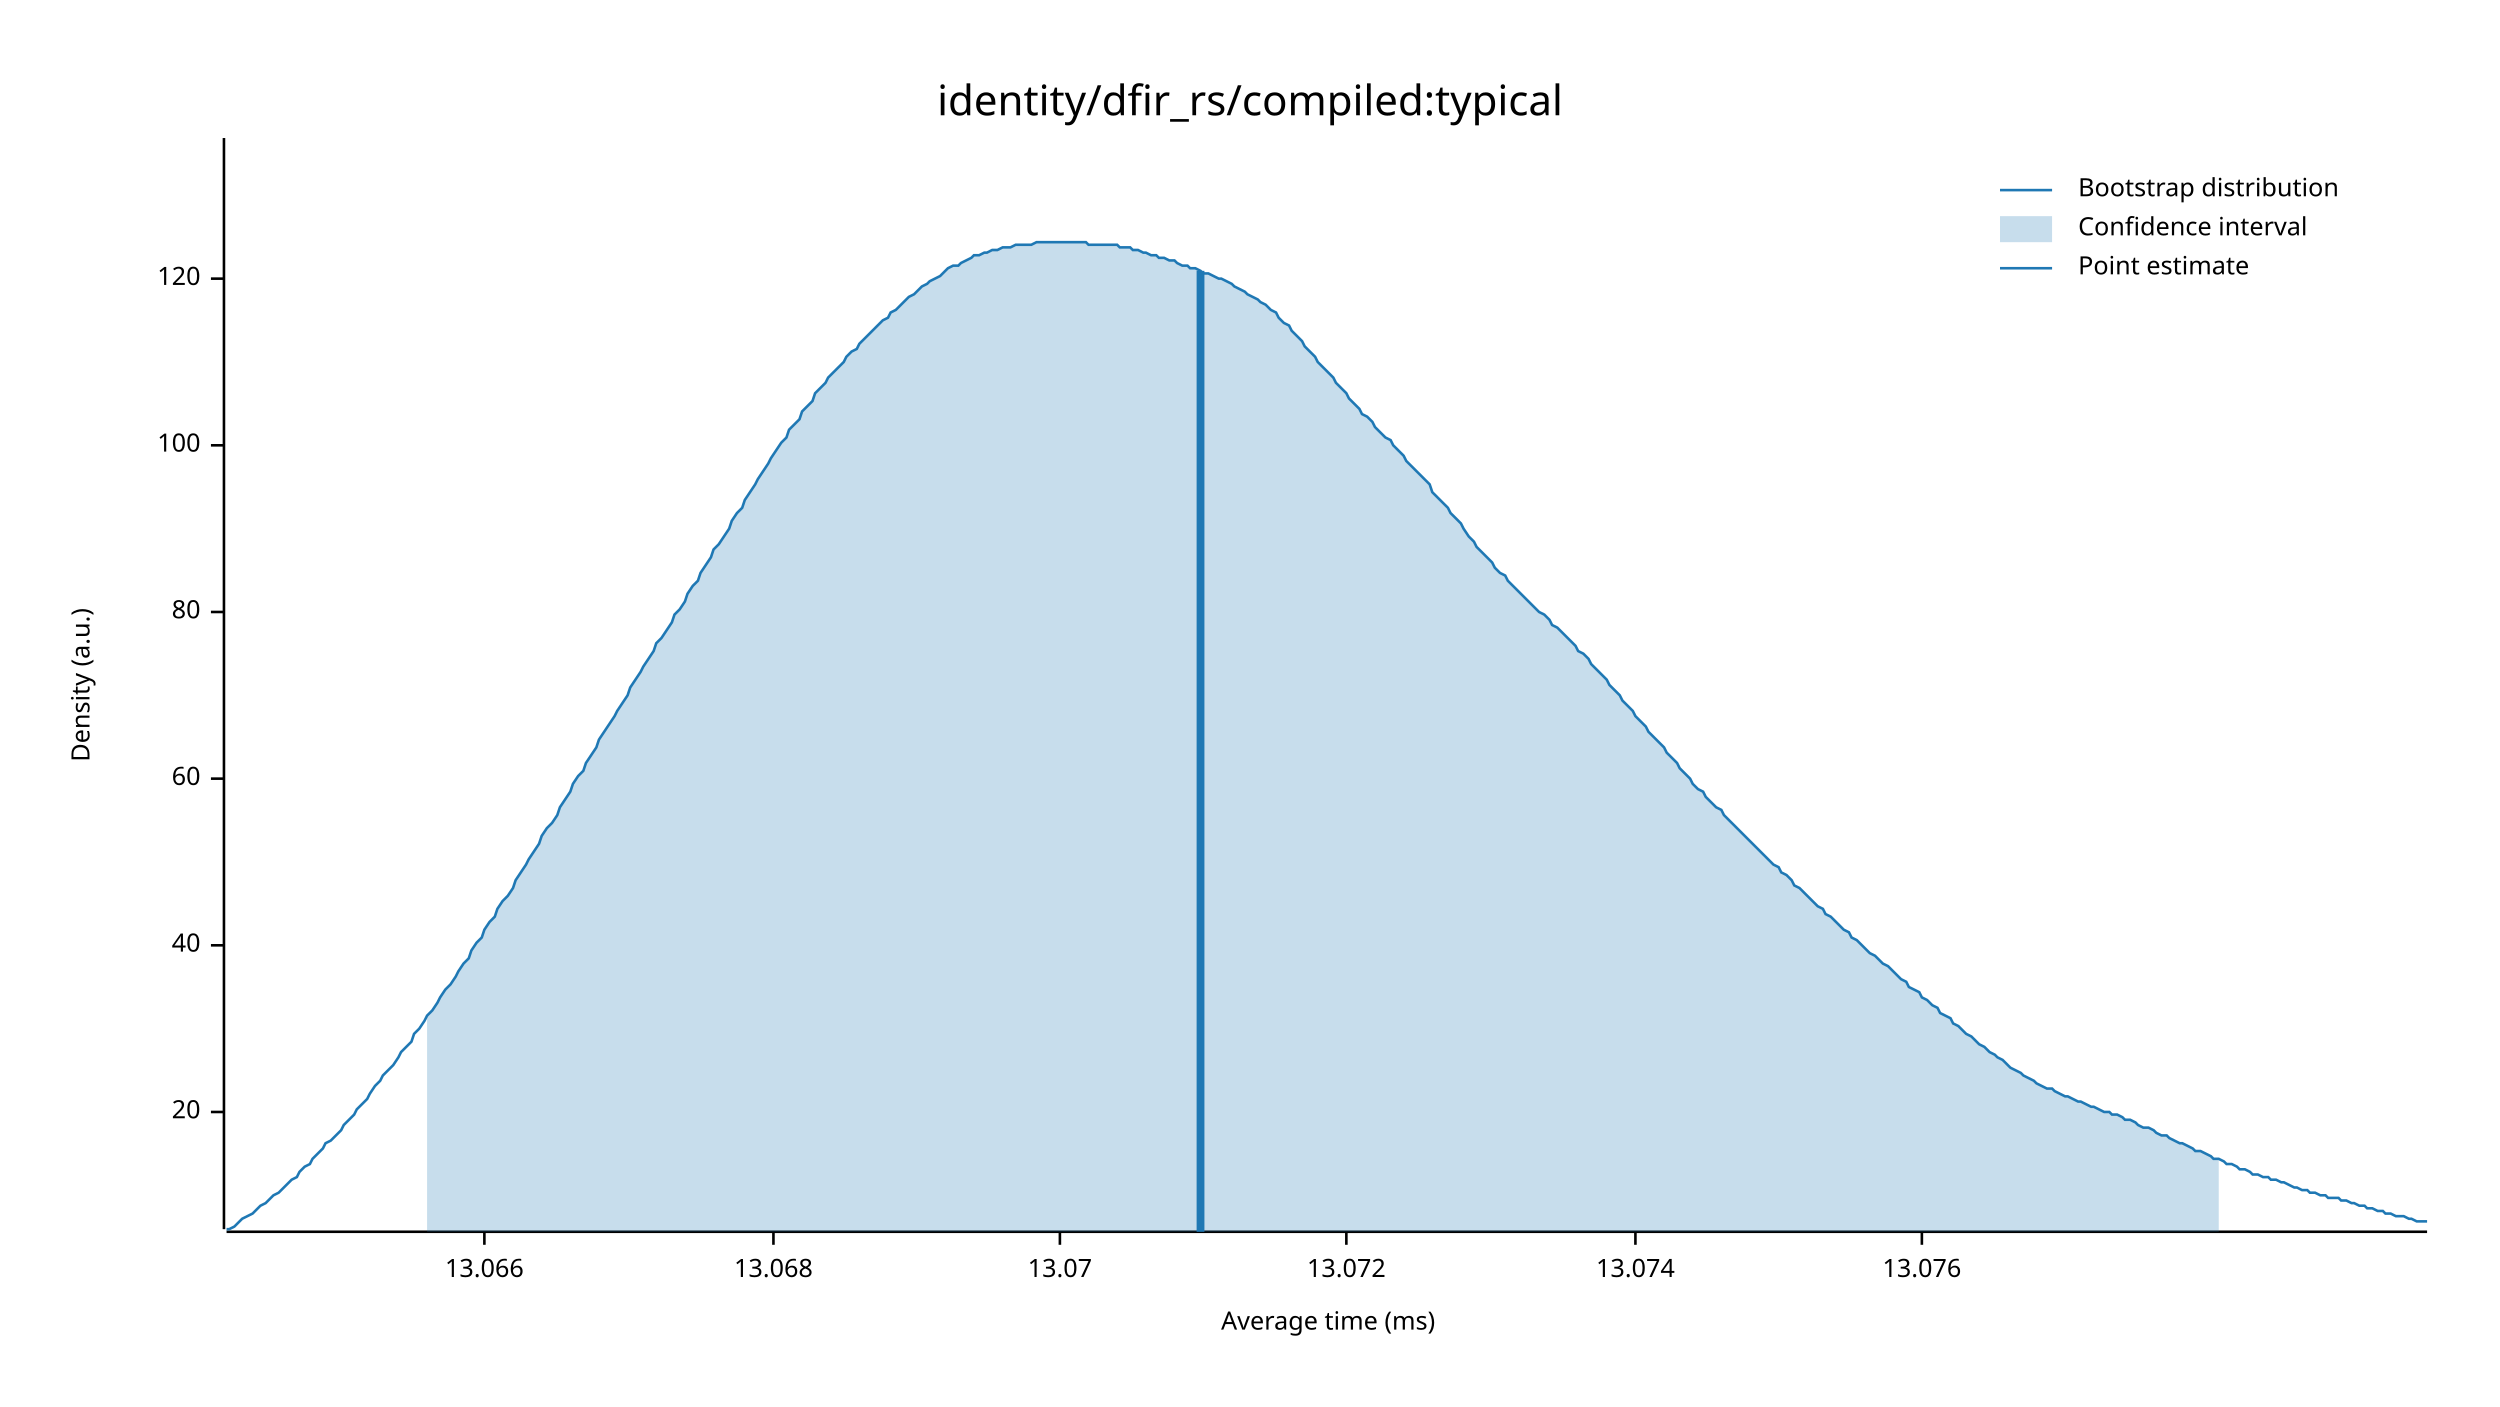
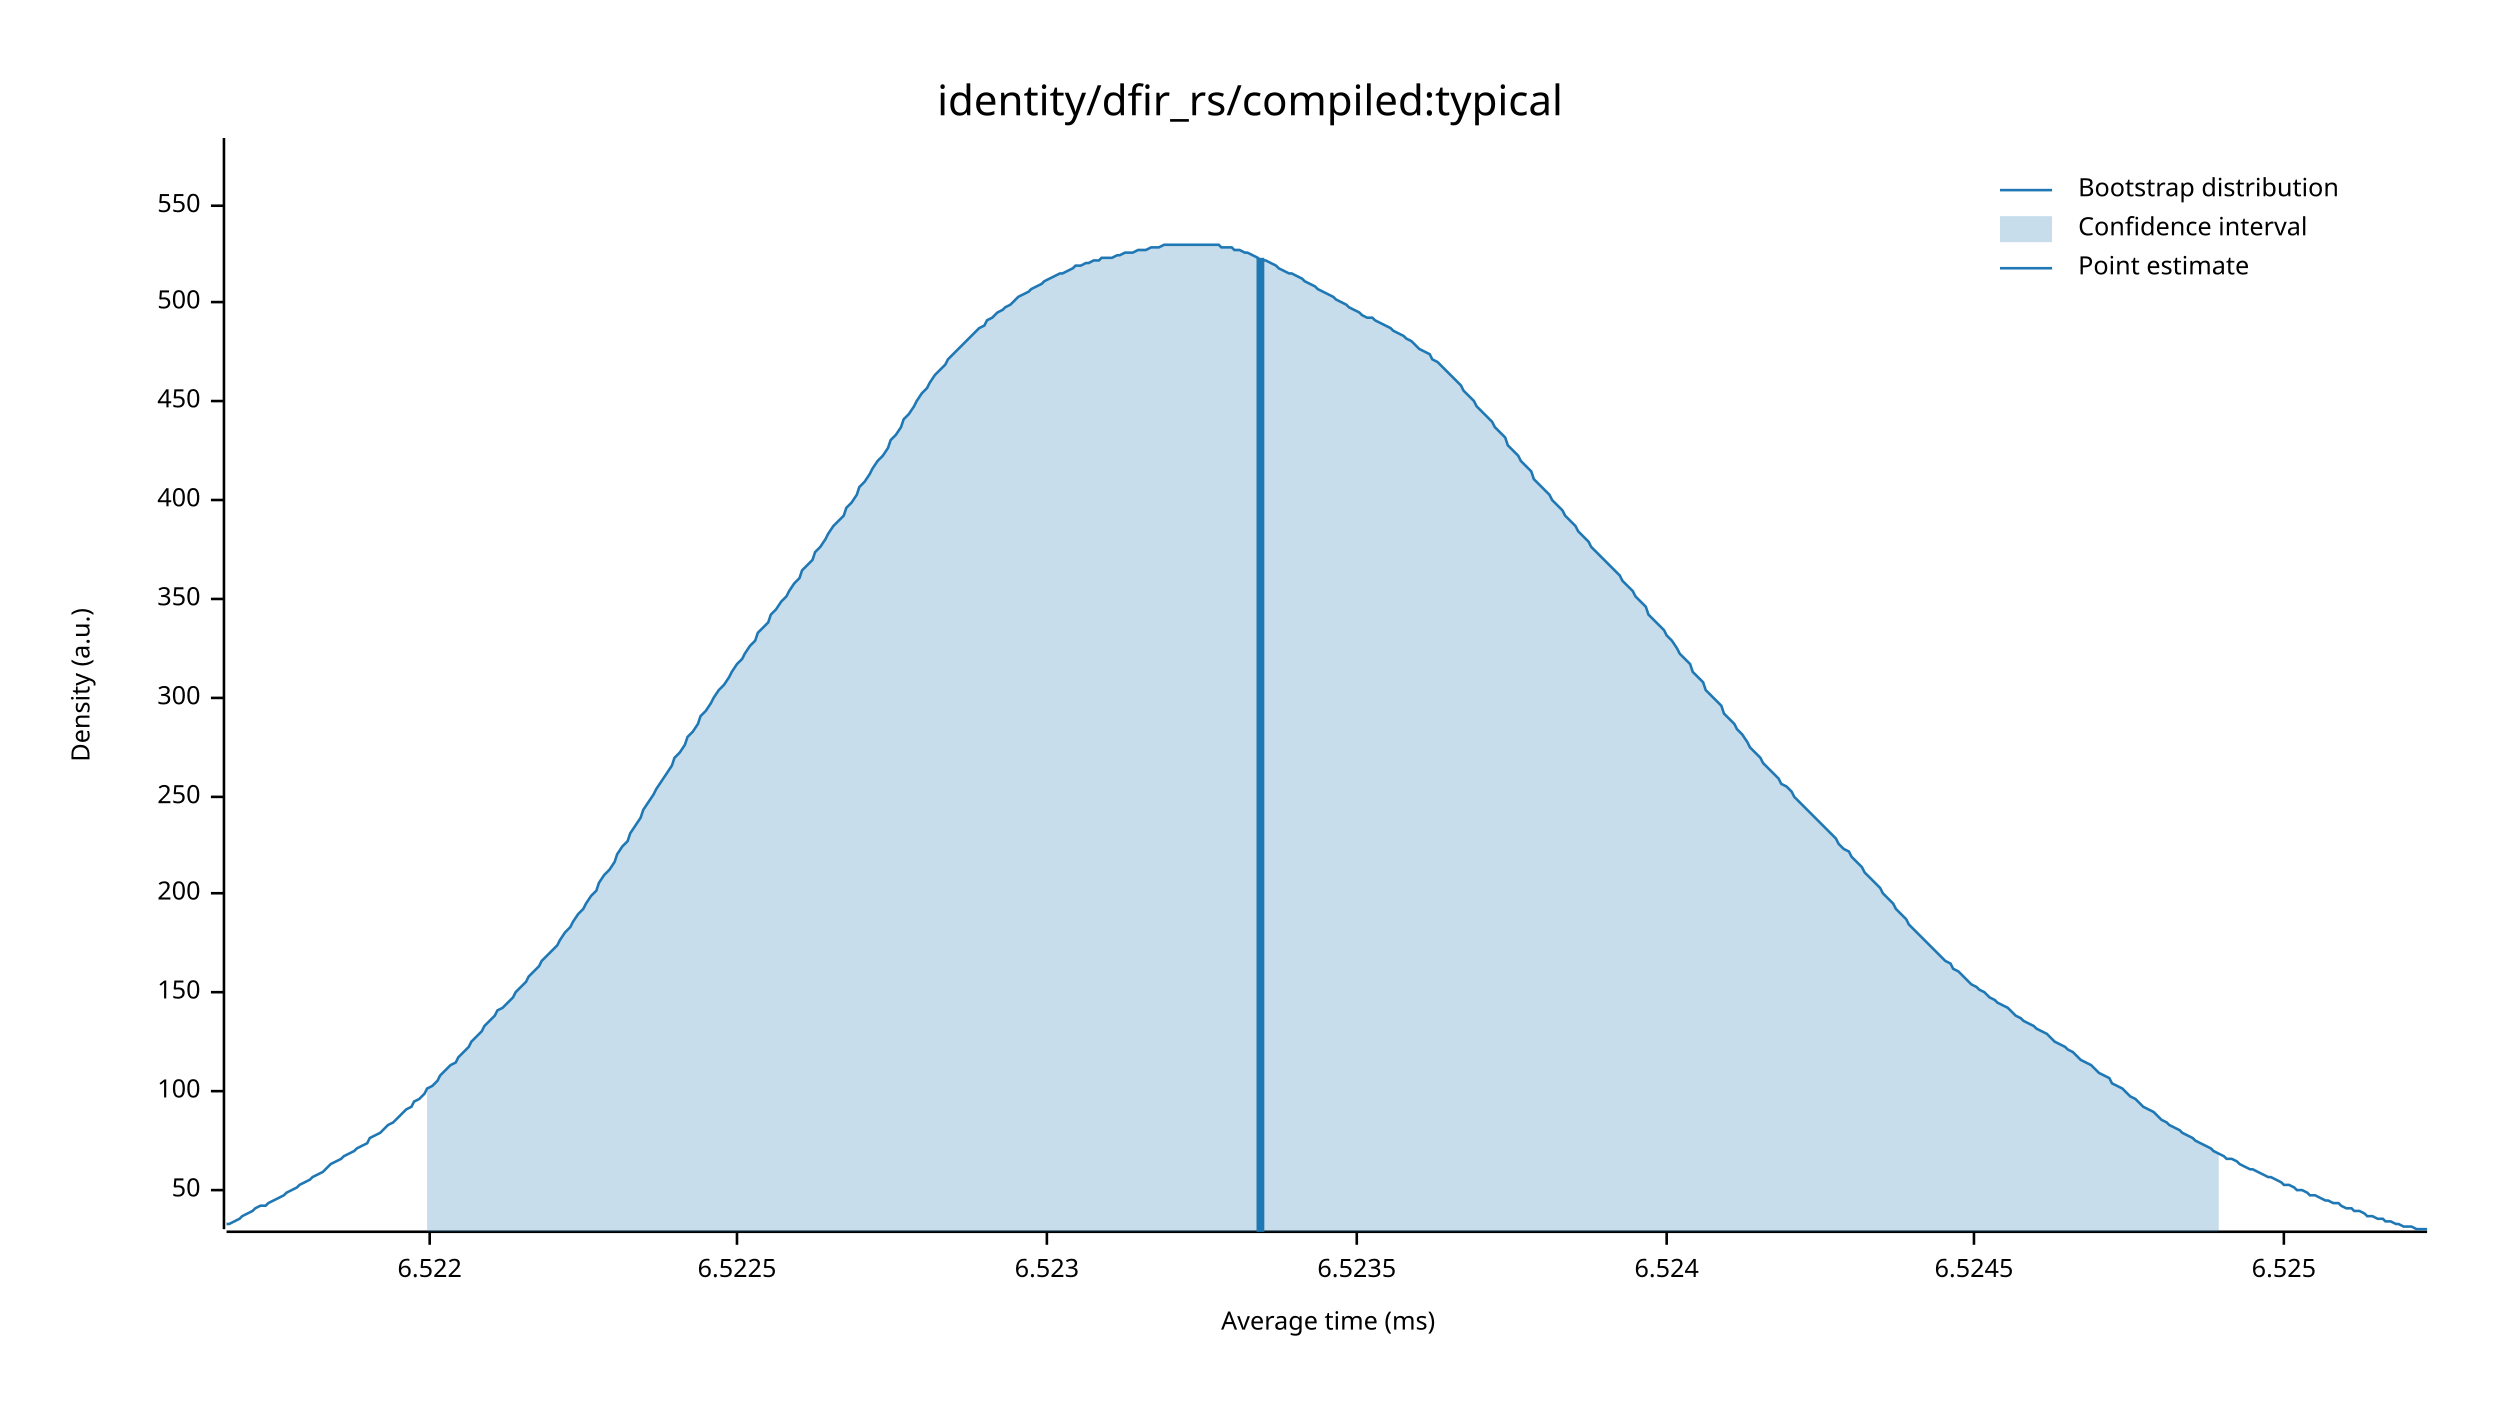
<svg xmlns="http://www.w3.org/2000/svg" width="960" height="540" viewBox="0 0 960 540">
  <text x="480" y="32" dy="0.76em" text-anchor="middle" font-family="sans-serif" font-size="16.129" opacity="1" fill="#000000">
identity/dfir_rs/compiled:typical
</text>
  <text x="27" y="263" dy="0.76em" text-anchor="middle" font-family="sans-serif" font-size="9.677" opacity="1" fill="#000000" transform="rotate(270, 27, 263)">
Density (a.u.)
</text>
  <text x="510" y="513" dy="-0.5ex" text-anchor="middle" font-family="sans-serif" font-size="9.677" opacity="1" fill="#000000">
Average time (ms)
</text>
  <polyline fill="none" opacity="1" stroke="#000000" stroke-width="1" points="86,53 86,472 " />
-   <text x="77" y="427" dy="0.5ex" text-anchor="end" font-family="sans-serif" font-size="9.677" opacity="1" fill="#000000">
- 20
+   <text x="77" y="457" dy="0.5ex" text-anchor="end" font-family="sans-serif" font-size="9.677" opacity="1" fill="#000000">
+ 50
</text>
-   <polyline fill="none" opacity="1" stroke="#000000" stroke-width="1" points="81,427 86,427 " />
-   <text x="77" y="363" dy="0.5ex" text-anchor="end" font-family="sans-serif" font-size="9.677" opacity="1" fill="#000000">
- 40
- </text>
-   <polyline fill="none" opacity="1" stroke="#000000" stroke-width="1" points="81,363 86,363 " />
-   <text x="77" y="299" dy="0.5ex" text-anchor="end" font-family="sans-serif" font-size="9.677" opacity="1" fill="#000000">
- 60
- </text>
-   <polyline fill="none" opacity="1" stroke="#000000" stroke-width="1" points="81,299 86,299 " />
-   <text x="77" y="235" dy="0.5ex" text-anchor="end" font-family="sans-serif" font-size="9.677" opacity="1" fill="#000000">
- 80
- </text>
-   <polyline fill="none" opacity="1" stroke="#000000" stroke-width="1" points="81,235 86,235 " />
-   <text x="77" y="171" dy="0.5ex" text-anchor="end" font-family="sans-serif" font-size="9.677" opacity="1" fill="#000000">
+   <polyline fill="none" opacity="1" stroke="#000000" stroke-width="1" points="81,457 86,457 " />
+   <text x="77" y="419" dy="0.5ex" text-anchor="end" font-family="sans-serif" font-size="9.677" opacity="1" fill="#000000">
100
</text>
-   <polyline fill="none" opacity="1" stroke="#000000" stroke-width="1" points="81,171 86,171 " />
-   <text x="77" y="107" dy="0.5ex" text-anchor="end" font-family="sans-serif" font-size="9.677" opacity="1" fill="#000000">
- 120
+   <polyline fill="none" opacity="1" stroke="#000000" stroke-width="1" points="81,419 86,419 " />
+   <text x="77" y="381" dy="0.5ex" text-anchor="end" font-family="sans-serif" font-size="9.677" opacity="1" fill="#000000">
+ 150
</text>
-   <polyline fill="none" opacity="1" stroke="#000000" stroke-width="1" points="81,107 86,107 " />
+   <polyline fill="none" opacity="1" stroke="#000000" stroke-width="1" points="81,381 86,381 " />
+   <text x="77" y="343" dy="0.5ex" text-anchor="end" font-family="sans-serif" font-size="9.677" opacity="1" fill="#000000">
+ 200
+ </text>
+   <polyline fill="none" opacity="1" stroke="#000000" stroke-width="1" points="81,343 86,343 " />
+   <text x="77" y="306" dy="0.5ex" text-anchor="end" font-family="sans-serif" font-size="9.677" opacity="1" fill="#000000">
+ 250
+ </text>
+   <polyline fill="none" opacity="1" stroke="#000000" stroke-width="1" points="81,306 86,306 " />
+   <text x="77" y="268" dy="0.5ex" text-anchor="end" font-family="sans-serif" font-size="9.677" opacity="1" fill="#000000">
+ 300
+ </text>
+   <polyline fill="none" opacity="1" stroke="#000000" stroke-width="1" points="81,268 86,268 " />
+   <text x="77" y="230" dy="0.5ex" text-anchor="end" font-family="sans-serif" font-size="9.677" opacity="1" fill="#000000">
+ 350
+ </text>
+   <polyline fill="none" opacity="1" stroke="#000000" stroke-width="1" points="81,230 86,230 " />
+   <text x="77" y="192" dy="0.5ex" text-anchor="end" font-family="sans-serif" font-size="9.677" opacity="1" fill="#000000">
+ 400
+ </text>
+   <polyline fill="none" opacity="1" stroke="#000000" stroke-width="1" points="81,192 86,192 " />
+   <text x="77" y="154" dy="0.5ex" text-anchor="end" font-family="sans-serif" font-size="9.677" opacity="1" fill="#000000">
+ 450
+ </text>
+   <polyline fill="none" opacity="1" stroke="#000000" stroke-width="1" points="81,154 86,154 " />
+   <text x="77" y="116" dy="0.5ex" text-anchor="end" font-family="sans-serif" font-size="9.677" opacity="1" fill="#000000">
+ 500
+ </text>
+   <polyline fill="none" opacity="1" stroke="#000000" stroke-width="1" points="81,116 86,116 " />
+   <text x="77" y="79" dy="0.5ex" text-anchor="end" font-family="sans-serif" font-size="9.677" opacity="1" fill="#000000">
+ 550
+ </text>
+   <polyline fill="none" opacity="1" stroke="#000000" stroke-width="1" points="81,79 86,79 " />
  <polyline fill="none" opacity="1" stroke="#000000" stroke-width="1" points="87,473 932,473 " />
-   <text x="186" y="483" dy="0.76em" text-anchor="middle" font-family="sans-serif" font-size="9.677" opacity="1" fill="#000000">
- 13.066
+   <text x="165" y="483" dy="0.76em" text-anchor="middle" font-family="sans-serif" font-size="9.677" opacity="1" fill="#000000">
+ 6.522
</text>
-   <polyline fill="none" opacity="1" stroke="#000000" stroke-width="1" points="186,473 186,478 " />
-   <text x="297" y="483" dy="0.76em" text-anchor="middle" font-family="sans-serif" font-size="9.677" opacity="1" fill="#000000">
- 13.068
+   <polyline fill="none" opacity="1" stroke="#000000" stroke-width="1" points="165,473 165,478 " />
+   <text x="283" y="483" dy="0.76em" text-anchor="middle" font-family="sans-serif" font-size="9.677" opacity="1" fill="#000000">
+ 6.5225
</text>
-   <polyline fill="none" opacity="1" stroke="#000000" stroke-width="1" points="297,473 297,478 " />
-   <text x="407" y="483" dy="0.76em" text-anchor="middle" font-family="sans-serif" font-size="9.677" opacity="1" fill="#000000">
- 13.07
+   <polyline fill="none" opacity="1" stroke="#000000" stroke-width="1" points="283,473 283,478 " />
+   <text x="402" y="483" dy="0.76em" text-anchor="middle" font-family="sans-serif" font-size="9.677" opacity="1" fill="#000000">
+ 6.523
</text>
-   <polyline fill="none" opacity="1" stroke="#000000" stroke-width="1" points="407,473 407,478 " />
-   <text x="517" y="483" dy="0.76em" text-anchor="middle" font-family="sans-serif" font-size="9.677" opacity="1" fill="#000000">
- 13.072
+   <polyline fill="none" opacity="1" stroke="#000000" stroke-width="1" points="402,473 402,478 " />
+   <text x="521" y="483" dy="0.76em" text-anchor="middle" font-family="sans-serif" font-size="9.677" opacity="1" fill="#000000">
+ 6.5235
</text>
-   <polyline fill="none" opacity="1" stroke="#000000" stroke-width="1" points="517,473 517,478 " />
-   <text x="628" y="483" dy="0.76em" text-anchor="middle" font-family="sans-serif" font-size="9.677" opacity="1" fill="#000000">
- 13.074
+   <polyline fill="none" opacity="1" stroke="#000000" stroke-width="1" points="521,473 521,478 " />
+   <text x="640" y="483" dy="0.76em" text-anchor="middle" font-family="sans-serif" font-size="9.677" opacity="1" fill="#000000">
+ 6.524
</text>
-   <polyline fill="none" opacity="1" stroke="#000000" stroke-width="1" points="628,473 628,478 " />
-   <text x="738" y="483" dy="0.76em" text-anchor="middle" font-family="sans-serif" font-size="9.677" opacity="1" fill="#000000">
- 13.076
+   <polyline fill="none" opacity="1" stroke="#000000" stroke-width="1" points="640,473 640,478 " />
+   <text x="758" y="483" dy="0.76em" text-anchor="middle" font-family="sans-serif" font-size="9.677" opacity="1" fill="#000000">
+ 6.5245
</text>
-   <polyline fill="none" opacity="1" stroke="#000000" stroke-width="1" points="738,473 738,478 " />
-   <polyline fill="none" opacity="1" stroke="#1F78B4" stroke-width="1" points="87,472 88,472 90,471 92,469 93,468 95,467 97,466 98,465 100,463 102,462 103,461 105,459 107,458 109,456 110,455 112,453 114,452 115,450 117,448 119,447 120,445 122,443 124,441 125,439 127,438 129,436 131,434 132,432 134,430 136,428 137,426 139,424 141,422 142,420 144,417 146,415 147,413 149,411 151,409 153,406 154,404 156,402 158,400 159,397 161,395 163,392 164,390 166,388 168,385 169,383 171,380 173,378 175,375 176,373 178,370 180,368 181,365 183,362 185,360 186,357 188,354 190,352 191,349 193,346 195,344 197,341 198,338 200,335 202,332 203,330 205,327 207,324 208,321 210,318 212,316 214,313 215,310 217,307 219,304 220,301 222,298 224,296 225,293 227,290 229,287 230,284 232,281 234,278 236,275 237,273 239,270 241,267 242,264 244,261 246,258 247,256 249,253 251,250 252,247 254,245 256,242 258,239 259,236 261,234 263,231 264,228 266,225 268,223 269,220 271,217 273,214 274,211 276,209 278,206 280,203 281,200 283,197 285,195 286,192 288,189 290,186 291,184 293,181 295,178 296,176 298,173 300,170 302,168 303,165 305,163 307,161 308,158 310,156 312,154 313,151 315,149 317,147 318,145 320,143 322,141 324,139 325,137 327,135 329,134 330,132 332,130 334,128 335,127 337,125 339,123 341,122 342,120 344,119 346,117 347,116 349,114 351,113 352,112 354,110 356,109 357,108 359,107 361,106 363,104 364,103 366,102 368,102 369,101 371,100 373,99 374,98 376,98 378,97 379,97 381,96 383,96 385,95 386,95 388,95 390,94 391,94 393,94 395,94 396,94 398,93 400,93 401,93 403,93 405,93 407,93 408,93 410,93 412,93 413,93 415,93 417,93 418,94 420,94 422,94 423,94 425,94 427,94 429,94 430,95 432,95 434,95 435,96 437,96 439,97 440,97 442,98 444,98 445,99 447,99 449,100 451,100 452,101 454,102 456,102 457,103 459,103 461,104 462,105 464,105 466,106 468,107 469,107 471,108 473,109 474,110 476,111 478,112 479,113 481,114 483,115 484,116 486,117 488,119 490,120 491,122 493,124 495,125 496,127 498,129 500,131 501,133 503,135 505,137 506,139 508,141 510,143 512,145 513,147 515,149 517,151 518,153 520,155 522,157 523,159 525,160 527,162 528,164 530,166 532,168 534,169 535,171 537,173 539,175 540,177 542,179 544,181 545,182 547,184 549,186 550,189 552,191 554,193 556,195 557,197 559,199 561,201 562,203 564,206 566,208 567,210 569,212 571,214 573,216 574,218 576,220 578,221 579,223 581,225 583,227 584,228 586,230 588,232 589,233 591,235 593,236 595,238 596,240 598,241 600,243 601,244 603,246 605,248 606,250 608,251 610,253 611,255 613,257 615,259 617,261 618,263 620,265 622,267 623,269 625,271 627,273 628,275 630,277 632,279 633,281 635,283 637,285 639,287 640,289 642,291 644,293 645,295 647,297 649,299 650,301 652,303 654,304 655,306 657,308 659,310 661,311 662,313 664,315 666,317 667,318 669,320 671,322 672,323 674,325 676,327 677,328 679,330 681,332 683,333 684,335 686,336 688,338 689,340 691,341 693,343 694,344 696,346 698,348 700,349 701,351 703,352 705,354 706,355 708,357 710,358 711,360 713,361 715,363 716,364 718,366 720,367 722,369 723,370 725,371 727,373 728,374 730,376 732,377 733,379 735,380 737,381 738,383 740,384 742,386 744,387 745,389 747,390 749,391 750,393 752,394 754,396 755,397 757,398 759,400 760,401 762,402 764,404 766,405 767,406 769,407 771,409 772,410 774,411 776,412 777,413 779,414 781,415 782,416 784,417 786,418 788,418 789,419 791,420 793,421 794,421 796,422 798,423 799,423 801,424 803,425 804,425 806,426 808,427 810,427 811,428 813,428 815,429 816,430 818,430 820,431 821,432 823,433 825,433 827,434 828,435 830,436 832,436 833,437 835,438 837,439 838,439 840,440 842,441 843,442 845,442 847,443 849,444 850,445 852,445 854,446 855,447 857,447 859,448 860,449 862,449 864,450 865,451 867,451 869,452 871,452 872,453 874,453 876,454 877,454 879,455 881,456 882,456 884,457 886,457 887,458 889,458 891,459 893,459 894,460 896,460 898,460 899,461 901,461 903,462 904,462 906,463 908,463 909,464 911,464 913,465 915,465 916,466 918,466 920,467 921,467 923,467 925,468 926,468 928,469 930,469 932,469 " />
-   <polygon opacity="0.25" fill="#1F78B4" points="164,390 166,388 168,385 169,383 171,380 173,378 175,375 176,373 178,370 180,368 181,365 183,362 185,360 186,357 188,354 190,352 191,349 193,346 195,344 197,341 198,338 200,335 202,332 203,330 205,327 207,324 208,321 210,318 212,316 214,313 215,310 217,307 219,304 220,301 222,298 224,296 225,293 227,290 229,287 230,284 232,281 234,278 236,275 237,273 239,270 241,267 242,264 244,261 246,258 247,256 249,253 251,250 252,247 254,245 256,242 258,239 259,236 261,234 263,231 264,228 266,225 268,223 269,220 271,217 273,214 274,211 276,209 278,206 280,203 281,200 283,197 285,195 286,192 288,189 290,186 291,184 293,181 295,178 296,176 298,173 300,170 302,168 303,165 305,163 307,161 308,158 310,156 312,154 313,151 315,149 317,147 318,145 320,143 322,141 324,139 325,137 327,135 329,134 330,132 332,130 334,128 335,127 337,125 339,123 341,122 342,120 344,119 346,117 347,116 349,114 351,113 352,112 354,110 356,109 357,108 359,107 361,106 363,104 364,103 366,102 368,102 369,101 371,100 373,99 374,98 376,98 378,97 379,97 381,96 383,96 385,95 386,95 388,95 390,94 391,94 393,94 395,94 396,94 398,93 400,93 401,93 403,93 405,93 407,93 408,93 410,93 412,93 413,93 415,93 417,93 418,94 420,94 422,94 423,94 425,94 427,94 429,94 430,95 432,95 434,95 435,96 437,96 439,97 440,97 442,98 444,98 445,99 447,99 449,100 451,100 452,101 454,102 456,102 457,103 459,103 461,104 462,105 464,105 466,106 468,107 469,107 471,108 473,109 474,110 476,111 478,112 479,113 481,114 483,115 484,116 486,117 488,119 490,120 491,122 493,124 495,125 496,127 498,129 500,131 501,133 503,135 505,137 506,139 508,141 510,143 512,145 513,147 515,149 517,151 518,153 520,155 522,157 523,159 525,160 527,162 528,164 530,166 532,168 534,169 535,171 537,173 539,175 540,177 542,179 544,181 545,182 547,184 549,186 550,189 552,191 554,193 556,195 557,197 559,199 561,201 562,203 564,206 566,208 567,210 569,212 571,214 573,216 574,218 576,220 578,221 579,223 581,225 583,227 584,228 586,230 588,232 589,233 591,235 593,236 595,238 596,240 598,241 600,243 601,244 603,246 605,248 606,250 608,251 610,253 611,255 613,257 615,259 617,261 618,263 620,265 622,267 623,269 625,271 627,273 628,275 630,277 632,279 633,281 635,283 637,285 639,287 640,289 642,291 644,293 645,295 647,297 649,299 650,301 652,303 654,304 655,306 657,308 659,310 661,311 662,313 664,315 666,317 667,318 669,320 671,322 672,323 674,325 676,327 677,328 679,330 681,332 683,333 684,335 686,336 688,338 689,340 691,341 693,343 694,344 696,346 698,348 700,349 701,351 703,352 705,354 706,355 708,357 710,358 711,360 713,361 715,363 716,364 718,366 720,367 722,369 723,370 725,371 727,373 728,374 730,376 732,377 733,379 735,380 737,381 738,383 740,384 742,386 744,387 745,389 747,390 749,391 750,393 752,394 754,396 755,397 757,398 759,400 760,401 762,402 764,404 766,405 767,406 769,407 771,409 772,410 774,411 776,412 777,413 779,414 781,415 782,416 784,417 786,418 788,418 789,419 791,420 793,421 794,421 796,422 798,423 799,423 801,424 803,425 804,425 806,426 808,427 810,427 811,428 813,428 815,429 816,430 818,430 820,431 821,432 823,433 825,433 827,434 828,435 830,436 832,436 833,437 835,438 837,439 838,439 840,440 842,441 843,442 845,442 847,443 849,444 850,445 852,445 852,473 164,473 " />
-   <polyline fill="none" opacity="1" stroke="#1F78B4" stroke-width="3" points="461,473 461,104 " />
+   <polyline fill="none" opacity="1" stroke="#000000" stroke-width="1" points="758,473 758,478 " />
+   <text x="877" y="483" dy="0.76em" text-anchor="middle" font-family="sans-serif" font-size="9.677" opacity="1" fill="#000000">
+ 6.525
+ </text>
+   <polyline fill="none" opacity="1" stroke="#000000" stroke-width="1" points="877,473 877,478 " />
+   <polyline fill="none" opacity="1" stroke="#1F78B4" stroke-width="1" points="87,470 88,470 90,469 92,468 93,467 95,466 97,465 98,464 100,463 102,463 103,462 105,461 107,460 109,459 110,458 112,457 114,456 115,455 117,454 119,453 120,452 122,451 124,450 125,449 127,447 129,446 131,445 132,444 134,443 136,442 137,441 139,440 141,439 142,437 144,436 146,435 147,434 149,432 151,431 153,429 154,428 156,426 158,425 159,423 161,422 163,420 164,418 166,417 168,415 169,413 171,411 173,409 175,408 176,406 178,404 180,402 181,400 183,398 185,396 186,394 188,392 190,390 191,388 193,387 195,385 197,383 198,381 200,379 202,377 203,375 205,373 207,371 208,369 210,367 212,365 214,363 215,361 217,358 219,356 220,354 222,351 224,349 225,347 227,344 229,342 230,339 232,336 234,334 236,331 237,328 239,325 241,323 242,320 244,317 246,314 247,311 249,308 251,305 252,303 254,300 256,297 258,294 259,291 261,289 263,286 264,283 266,281 268,278 269,275 271,273 273,270 274,268 276,265 278,263 280,260 281,258 283,255 285,253 286,251 288,248 290,246 291,243 293,241 295,239 296,236 298,234 300,231 302,229 303,227 305,224 307,222 308,219 310,217 312,215 313,212 315,210 317,207 318,205 320,202 322,200 324,198 325,195 327,193 329,190 330,187 332,185 334,182 335,180 337,177 339,175 341,172 342,169 344,167 346,164 347,161 349,159 351,156 352,154 354,151 356,149 357,147 359,144 361,142 363,140 364,138 366,136 368,134 369,133 371,131 373,129 374,128 376,126 378,125 379,123 381,122 383,120 385,119 386,118 388,117 390,115 391,114 393,113 395,112 396,111 398,110 400,109 401,108 403,107 405,106 407,105 408,105 410,104 412,103 413,102 415,102 417,101 418,101 420,100 422,100 423,99 425,99 427,99 429,98 430,98 432,97 434,97 435,97 437,96 439,96 440,96 442,95 444,95 445,95 447,94 449,94 451,94 452,94 454,94 456,94 457,94 459,94 461,94 462,94 464,94 466,94 468,94 469,95 471,95 473,95 474,96 476,96 478,97 479,97 481,98 483,99 484,100 486,100 488,101 490,102 491,103 493,104 495,105 496,105 498,106 500,107 501,108 503,109 505,110 506,111 508,112 510,113 512,114 513,115 515,116 517,117 518,118 520,119 522,120 523,121 525,122 527,122 528,123 530,124 532,125 534,126 535,127 537,128 539,129 540,130 542,131 544,133 545,134 547,135 549,136 550,138 552,139 554,141 556,143 557,144 559,146 561,148 562,150 564,152 566,154 567,156 569,158 571,160 573,162 574,164 576,166 578,168 579,171 581,173 583,175 584,177 586,179 588,181 589,184 591,186 593,188 595,190 596,192 598,194 600,196 601,198 603,200 605,202 606,204 608,206 610,208 611,210 613,212 615,214 617,216 618,217 620,219 622,221 623,223 625,225 627,227 628,229 630,231 632,233 633,236 635,238 637,240 639,242 640,244 642,246 644,249 645,251 647,253 649,255 650,258 652,260 654,262 655,265 657,267 659,269 661,271 662,274 664,276 666,278 667,280 669,282 671,285 672,287 674,289 676,291 677,293 679,295 681,297 683,299 684,301 686,302 688,304 689,306 691,308 693,310 694,311 696,313 698,315 700,317 701,318 703,320 705,322 706,324 708,326 710,327 711,329 713,331 715,333 716,335 718,337 720,339 722,341 723,343 725,345 727,347 728,349 730,351 732,353 733,355 735,357 737,359 738,360 740,362 742,364 744,366 745,367 747,369 749,370 750,372 752,373 754,375 755,376 757,378 759,379 760,380 762,381 764,383 766,384 767,385 769,386 771,387 772,388 774,390 776,391 777,392 779,393 781,394 782,395 784,396 786,397 788,399 789,400 791,401 793,402 794,403 796,404 798,406 799,407 801,408 803,409 804,410 806,412 808,413 810,414 811,416 813,417 815,418 816,419 818,421 820,422 821,423 823,425 825,426 827,427 828,428 830,430 832,431 833,432 835,433 837,434 838,435 840,436 842,437 843,438 845,439 847,440 849,441 850,442 852,443 854,444 855,445 857,445 859,446 860,447 862,448 864,449 865,449 867,450 869,451 871,452 872,452 874,453 876,454 877,455 879,455 881,456 882,457 884,457 886,458 887,459 889,459 891,460 893,461 894,461 896,462 898,462 899,463 901,464 903,464 904,465 906,465 908,466 909,467 911,467 913,468 915,468 916,469 918,469 920,470 921,470 923,471 925,471 926,471 928,472 930,472 932,472 " />
+   <polygon opacity="0.25" fill="#1F78B4" points="164,418 166,417 168,415 169,413 171,411 173,409 175,408 176,406 178,404 180,402 181,400 183,398 185,396 186,394 188,392 190,390 191,388 193,387 195,385 197,383 198,381 200,379 202,377 203,375 205,373 207,371 208,369 210,367 212,365 214,363 215,361 217,358 219,356 220,354 222,351 224,349 225,347 227,344 229,342 230,339 232,336 234,334 236,331 237,328 239,325 241,323 242,320 244,317 246,314 247,311 249,308 251,305 252,303 254,300 256,297 258,294 259,291 261,289 263,286 264,283 266,281 268,278 269,275 271,273 273,270 274,268 276,265 278,263 280,260 281,258 283,255 285,253 286,251 288,248 290,246 291,243 293,241 295,239 296,236 298,234 300,231 302,229 303,227 305,224 307,222 308,219 310,217 312,215 313,212 315,210 317,207 318,205 320,202 322,200 324,198 325,195 327,193 329,190 330,187 332,185 334,182 335,180 337,177 339,175 341,172 342,169 344,167 346,164 347,161 349,159 351,156 352,154 354,151 356,149 357,147 359,144 361,142 363,140 364,138 366,136 368,134 369,133 371,131 373,129 374,128 376,126 378,125 379,123 381,122 383,120 385,119 386,118 388,117 390,115 391,114 393,113 395,112 396,111 398,110 400,109 401,108 403,107 405,106 407,105 408,105 410,104 412,103 413,102 415,102 417,101 418,101 420,100 422,100 423,99 425,99 427,99 429,98 430,98 432,97 434,97 435,97 437,96 439,96 440,96 442,95 444,95 445,95 447,94 449,94 451,94 452,94 454,94 456,94 457,94 459,94 461,94 462,94 464,94 466,94 468,94 469,95 471,95 473,95 474,96 476,96 478,97 479,97 481,98 483,99 484,100 486,100 488,101 490,102 491,103 493,104 495,105 496,105 498,106 500,107 501,108 503,109 505,110 506,111 508,112 510,113 512,114 513,115 515,116 517,117 518,118 520,119 522,120 523,121 525,122 527,122 528,123 530,124 532,125 534,126 535,127 537,128 539,129 540,130 542,131 544,133 545,134 547,135 549,136 550,138 552,139 554,141 556,143 557,144 559,146 561,148 562,150 564,152 566,154 567,156 569,158 571,160 573,162 574,164 576,166 578,168 579,171 581,173 583,175 584,177 586,179 588,181 589,184 591,186 593,188 595,190 596,192 598,194 600,196 601,198 603,200 605,202 606,204 608,206 610,208 611,210 613,212 615,214 617,216 618,217 620,219 622,221 623,223 625,225 627,227 628,229 630,231 632,233 633,236 635,238 637,240 639,242 640,244 642,246 644,249 645,251 647,253 649,255 650,258 652,260 654,262 655,265 657,267 659,269 661,271 662,274 664,276 666,278 667,280 669,282 671,285 672,287 674,289 676,291 677,293 679,295 681,297 683,299 684,301 686,302 688,304 689,306 691,308 693,310 694,311 696,313 698,315 700,317 701,318 703,320 705,322 706,324 708,326 710,327 711,329 713,331 715,333 716,335 718,337 720,339 722,341 723,343 725,345 727,347 728,349 730,351 732,353 733,355 735,357 737,359 738,360 740,362 742,364 744,366 745,367 747,369 749,370 750,372 752,373 754,375 755,376 757,378 759,379 760,380 762,381 764,383 766,384 767,385 769,386 771,387 772,388 774,390 776,391 777,392 779,393 781,394 782,395 784,396 786,397 788,399 789,400 791,401 793,402 794,403 796,404 798,406 799,407 801,408 803,409 804,410 806,412 808,413 810,414 811,416 813,417 815,418 816,419 818,421 820,422 821,423 823,425 825,426 827,427 828,428 830,430 832,431 833,432 835,433 837,434 838,435 840,436 842,437 843,438 845,439 847,440 849,441 850,442 852,443 852,473 164,473 " />
+   <polyline fill="none" opacity="1" stroke="#1F78B4" stroke-width="3" points="484,473 484,99 " />
  <text x="798" y="68" dy="0.76em" text-anchor="start" font-family="sans-serif" font-size="9.677" opacity="1" fill="#000000">
Bootstrap distribution
</text>
  <text x="798" y="83" dy="0.76em" text-anchor="start" font-family="sans-serif" font-size="9.677" opacity="1" fill="#000000">
Confidence interval
</text>
  <text x="798" y="98" dy="0.76em" text-anchor="start" font-family="sans-serif" font-size="9.677" opacity="1" fill="#000000">
Point estimate
</text>
  <polyline fill="none" opacity="1" stroke="#1F78B4" stroke-width="1" points="768,73 788,73 " />
  <rect x="768" y="83" width="20" height="10" opacity="0.25" fill="#1F78B4" stroke="none" />
  <polyline fill="none" opacity="1" stroke="#1F78B4" stroke-width="1" points="768,103 788,103 " />
</svg>
